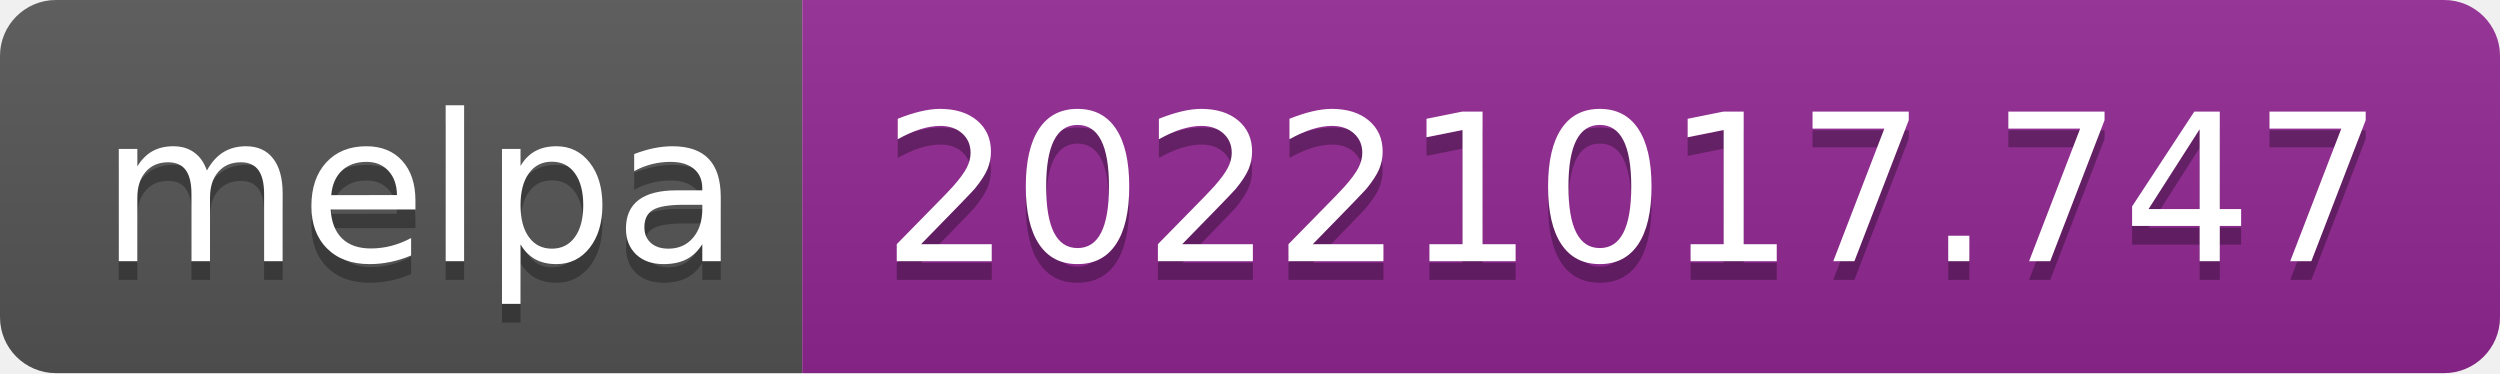
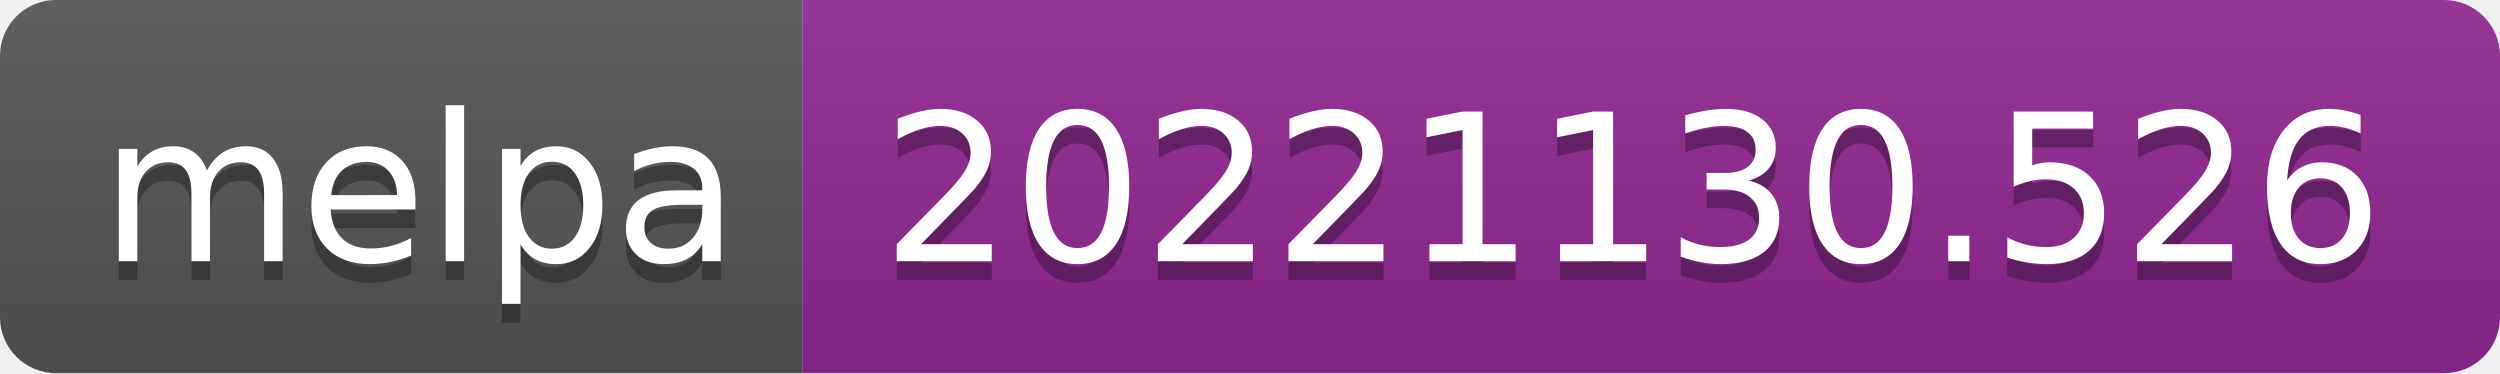
- <svg xmlns="http://www.w3.org/2000/svg" width="134" height="20" role="img" aria-label="melpa: 20221017.747">
+ <svg xmlns="http://www.w3.org/2000/svg" width="134" height="20" role="img" aria-label="melpa: 20221130.526">
  <linearGradient id="s" x2="0" y2="100%">
    <stop offset="0" stop-color="#bbb" stop-opacity=".1" />
    <stop offset="1" stop-opacity=".1" />
  </linearGradient>
  <clipPath id="r">
    <rect width="134" height="20" rx="3" fill="#fff" />
  </clipPath>
  <g clip-path="url(#r)">
    <rect width="43" height="20" fill="#555" />
    <rect x="43" width="91" height="20" fill="#922793" />
    <rect width="134" height="20" fill="url(#s)" />
  </g>
  <g fill="#fff" text-anchor="middle" font-family="Verdana,Geneva,DejaVu Sans,sans-serif" text-rendering="geometricPrecision" font-size="110">
    <text aria-hidden="true" x="225" y="150" fill="#010101" fill-opacity=".3" transform="scale(.1)" textLength="330">melpa</text>
    <text x="225" y="140" transform="scale(.1)" fill="#fff" textLength="330">melpa</text>
-     <text aria-hidden="true" x="875" y="150" fill="#010101" fill-opacity=".3" transform="scale(.1)" textLength="810">20221017.747</text>
-     <text x="875" y="140" transform="scale(.1)" fill="#fff" textLength="810">20221017.747</text>
+     <text aria-hidden="true" x="875" y="150" fill="#010101" fill-opacity=".3" transform="scale(.1)" textLength="810">20221130.526</text>
+     <text x="875" y="140" transform="scale(.1)" fill="#fff" textLength="810">20221130.526</text>
  </g>
</svg>
